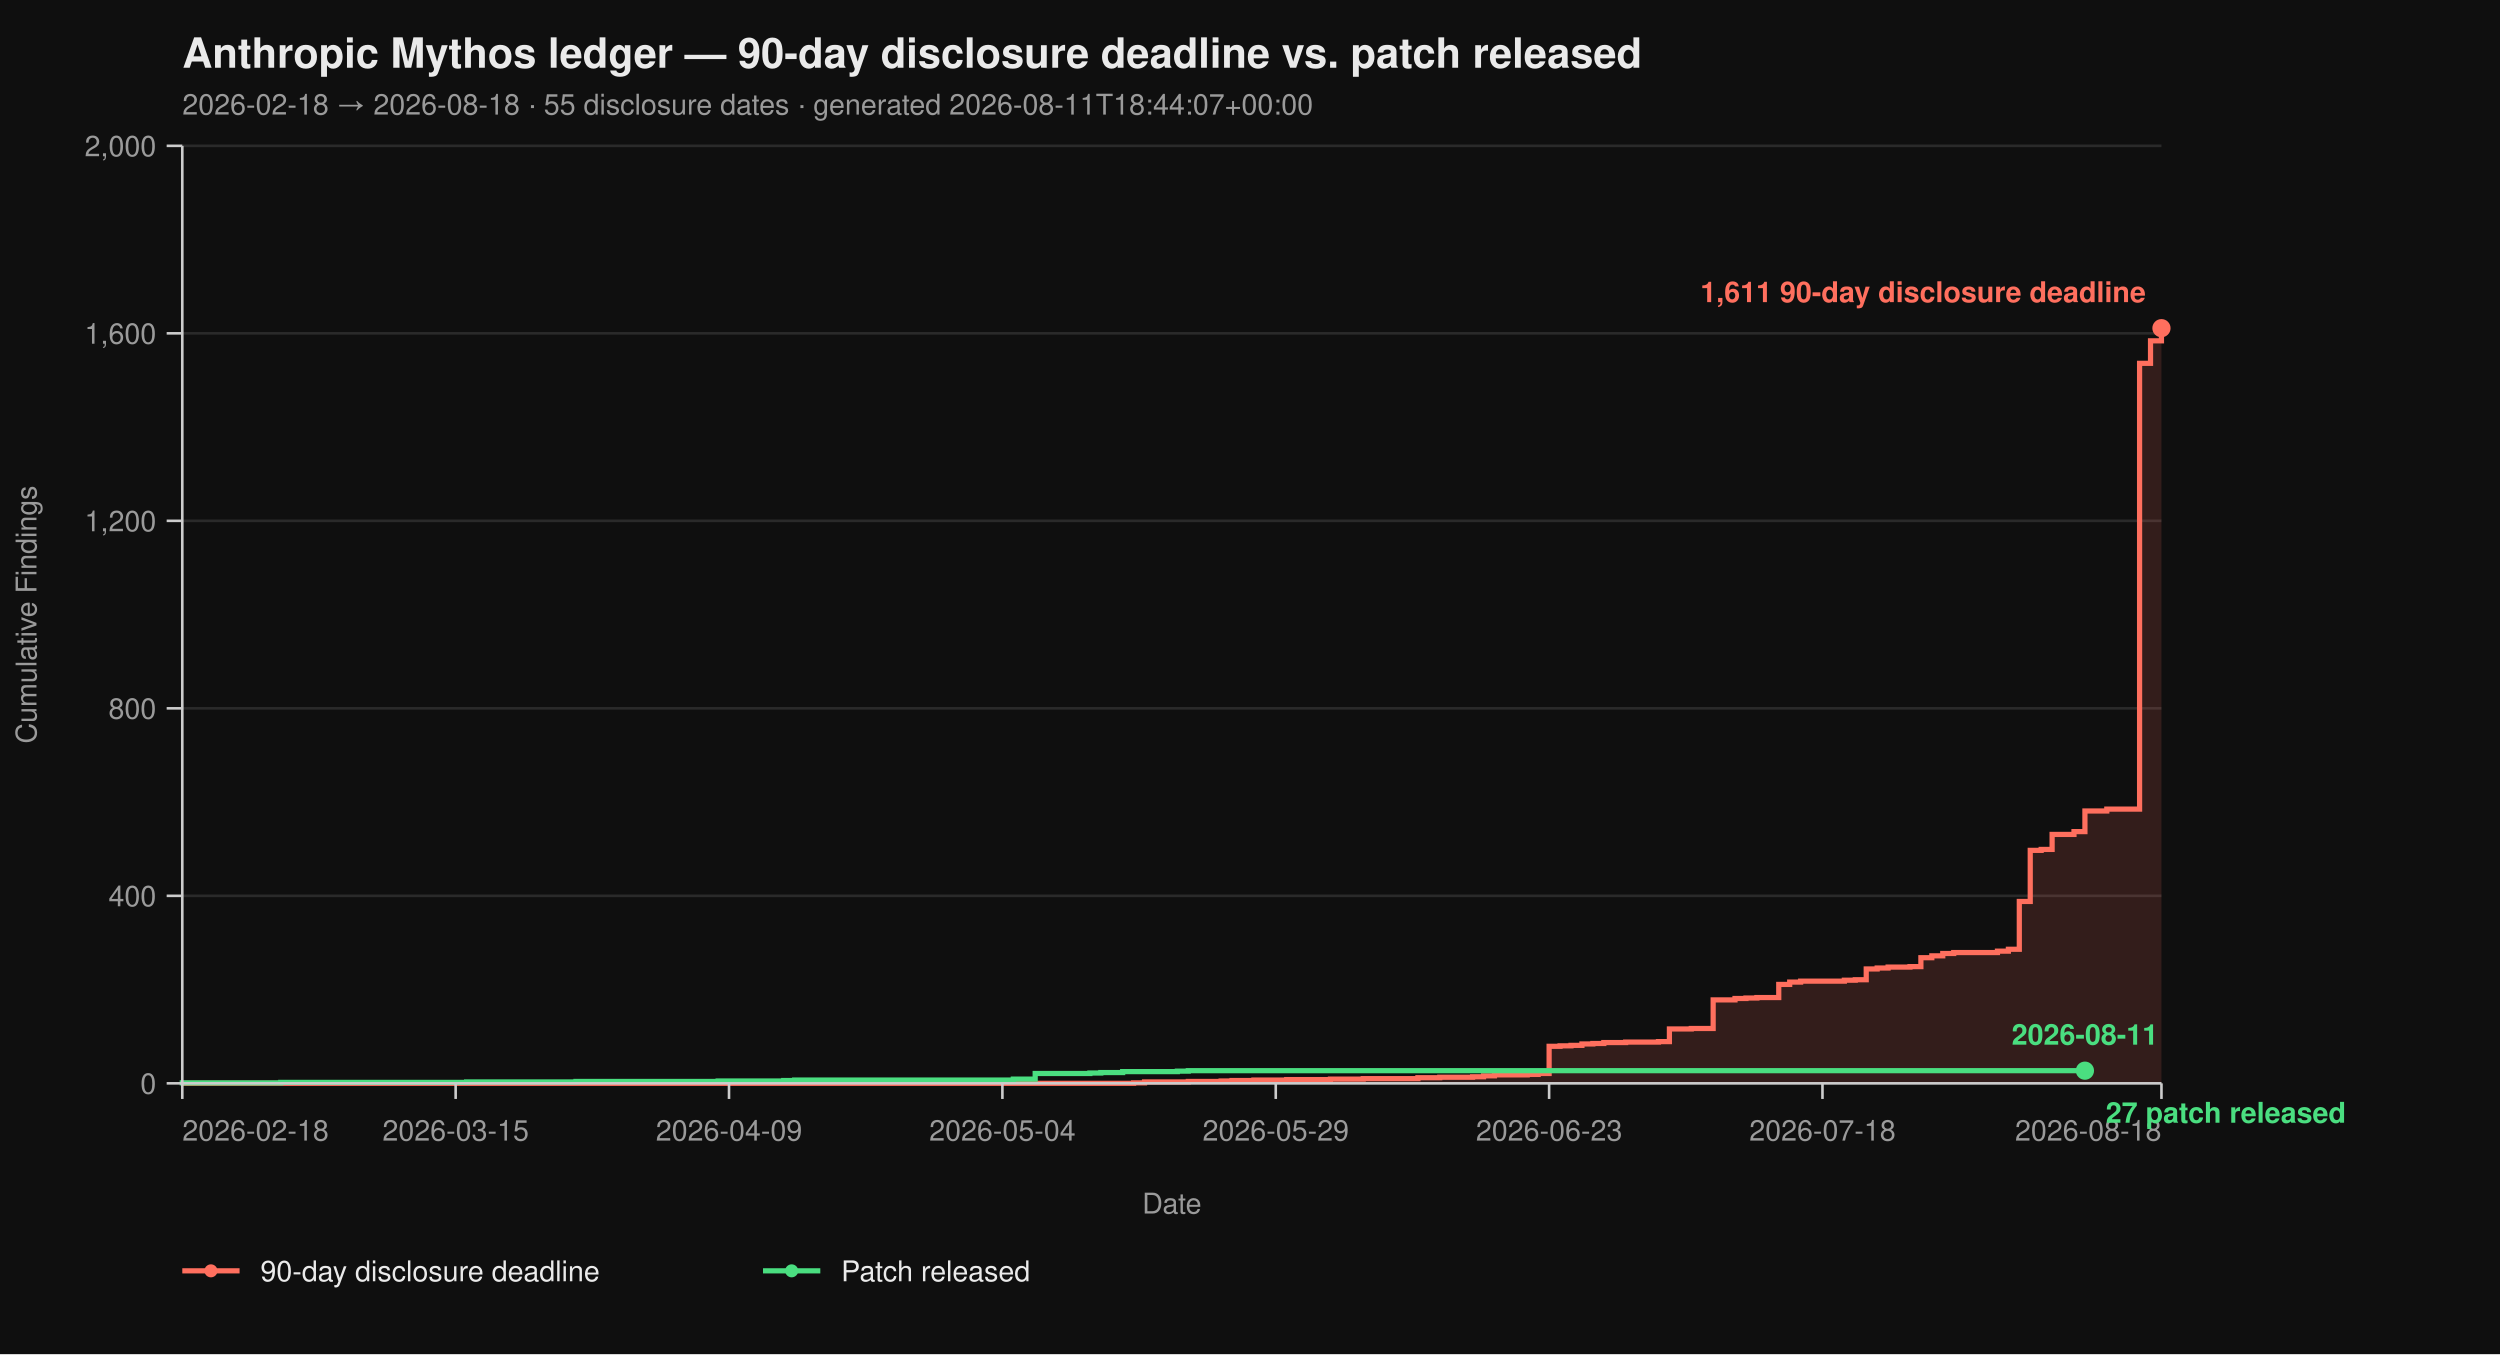
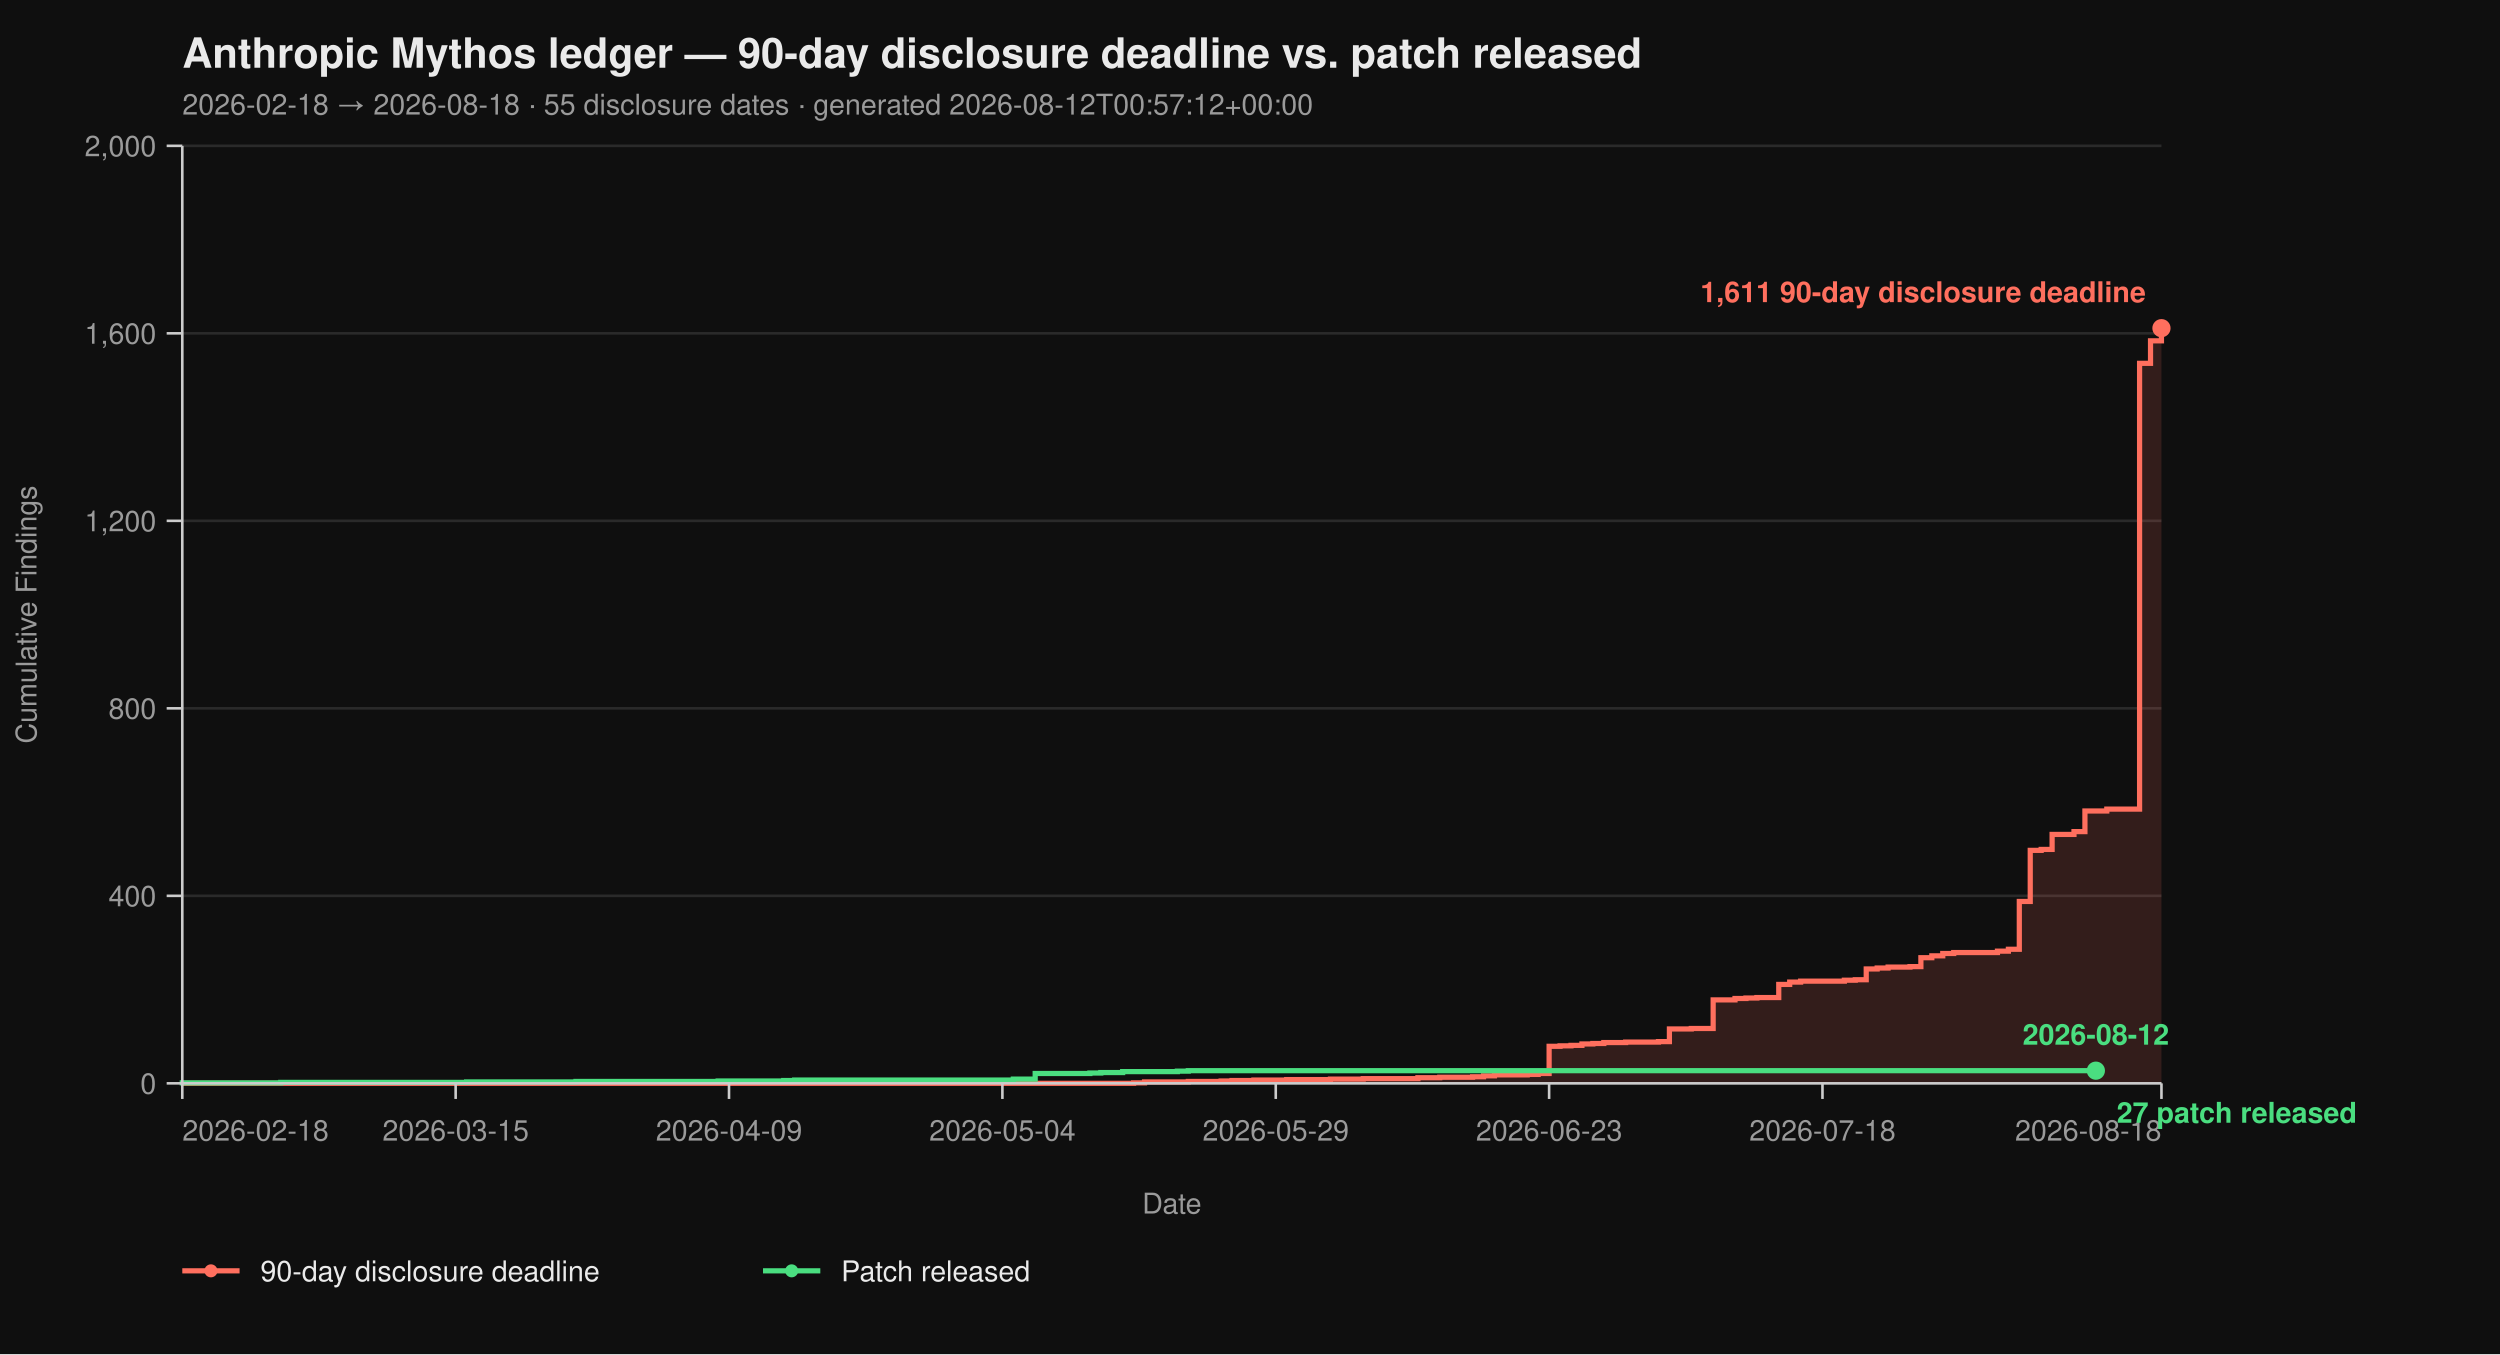
<svg xmlns="http://www.w3.org/2000/svg" viewBox="0 0 960 520" width="960" height="520" font-family="-apple-system, BlinkMacSystemFont, 'Segoe UI', Helvetica, Arial, sans-serif">
  <rect width="100%" height="100%" fill="#0f0f0f" />
  <text x="70" y="26" fill="#eaeaea" font-size="16" font-weight="700">Anthropic Mythos ledger — 90-day disclosure deadline vs. patch released</text>
-   <text x="70" y="44" fill="#9a9a9a" font-size="11">2026-02-18 → 2026-08-18  ·  55 disclosure dates  ·  generated 2026-08-11T18:44:07+00:00</text>
+   <text x="70" y="44" fill="#9a9a9a" font-size="11">2026-02-18 → 2026-08-18  ·  55 disclosure dates  ·  generated 2026-08-12T00:57:12+00:00</text>
  <line x1="70" y1="416.00" x2="830" y2="416.00" stroke="#2a2a2a" stroke-width="1" />
  <line x1="70" y1="344.00" x2="830" y2="344.00" stroke="#2a2a2a" stroke-width="1" />
  <line x1="70" y1="272.00" x2="830" y2="272.00" stroke="#2a2a2a" stroke-width="1" />
  <line x1="70" y1="200.00" x2="830" y2="200.00" stroke="#2a2a2a" stroke-width="1" />
  <line x1="70" y1="128.00" x2="830" y2="128.00" stroke="#2a2a2a" stroke-width="1" />
  <line x1="70" y1="56.00" x2="830" y2="56.00" stroke="#2a2a2a" stroke-width="1" />
  <path d="M 70.00 416.00 L 435.30 416.00 L 435.30 415.82 L 439.50 415.82 L 439.50 415.46 L 456.30 415.46 L 456.30 415.28 L 468.90 415.28 L 468.90 415.10 L 473.09 415.10 L 473.09 414.92 L 481.49 414.92 L 481.49 414.74 L 494.09 414.74 L 494.09 414.56 L 510.88 414.56 L 510.88 414.38 L 523.48 414.38 L 523.48 414.20 L 544.48 414.20 L 544.48 413.84 L 552.87 413.84 L 552.87 413.66 L 565.47 413.66 L 565.47 413.48 L 569.67 413.48 L 569.67 413.12 L 573.87 413.12 L 573.87 412.76 L 586.46 412.76 L 586.46 412.58 L 590.66 412.58 L 590.66 412.22 L 594.86 412.22 L 594.86 401.78 L 599.06 401.78 L 599.06 401.60 L 603.26 401.60 L 603.26 401.42 L 607.46 401.42 L 607.46 400.88 L 611.66 400.88 L 611.66 400.70 L 615.86 400.70 L 615.86 400.34 L 624.25 400.34 L 624.25 400.16 L 636.85 400.16 L 636.85 399.98 L 641.05 399.98 L 641.05 395.12 L 649.45 395.12 L 649.45 394.94 L 657.85 394.94 L 657.85 383.96 L 666.24 383.96 L 666.24 383.42 L 670.44 383.42 L 670.44 383.24 L 674.64 383.24 L 674.64 383.06 L 683.04 383.06 L 683.04 378.02 L 687.24 378.02 L 687.24 377.12 L 691.44 377.12 L 691.44 376.76 L 708.23 376.76 L 708.23 376.40 L 712.43 376.40 L 712.43 376.22 L 716.63 376.22 L 716.63 372.08 L 720.83 372.08 L 720.83 371.72 L 725.03 371.72 L 725.03 371.36 L 733.43 371.36 L 733.43 371.18 L 737.62 371.18 L 737.62 367.76 L 741.82 367.76 L 741.82 367.04 L 746.02 367.04 L 746.02 366.14 L 750.22 366.14 L 750.22 365.78 L 767.02 365.78 L 767.02 365.24 L 771.22 365.24 L 771.22 364.52 L 775.41 364.52 L 775.41 346.16 L 779.61 346.16 L 779.61 326.54 L 783.81 326.54 L 783.81 326.18 L 788.01 326.18 L 788.01 320.42 L 796.41 320.42 L 796.41 319.34 L 800.61 319.34 L 800.61 311.42 L 809.01 311.42 L 809.01 310.70 L 821.60 310.70 L 821.60 139.52 L 825.80 139.52 L 825.80 130.88 L 830.00 130.88 L 830.00 126.02 L 830.00 126.02 L 830.00 416.00 Z" fill="#ff6f5e26" stroke="none" />
  <path d="M 70.00 416.00 L 435.30 416.00 L 435.30 415.82 L 439.50 415.82 L 439.50 415.46 L 456.30 415.46 L 456.30 415.28 L 468.90 415.28 L 468.90 415.10 L 473.09 415.10 L 473.09 414.92 L 481.49 414.92 L 481.49 414.74 L 494.09 414.74 L 494.09 414.56 L 510.88 414.56 L 510.88 414.38 L 523.48 414.38 L 523.48 414.20 L 544.48 414.20 L 544.48 413.84 L 552.87 413.84 L 552.87 413.66 L 565.47 413.66 L 565.47 413.48 L 569.67 413.48 L 569.67 413.12 L 573.87 413.12 L 573.87 412.76 L 586.46 412.76 L 586.46 412.58 L 590.66 412.58 L 590.66 412.22 L 594.86 412.22 L 594.86 401.78 L 599.06 401.78 L 599.06 401.60 L 603.26 401.60 L 603.26 401.42 L 607.46 401.42 L 607.46 400.88 L 611.66 400.88 L 611.66 400.70 L 615.86 400.70 L 615.86 400.34 L 624.25 400.34 L 624.25 400.16 L 636.85 400.16 L 636.85 399.98 L 641.05 399.98 L 641.05 395.12 L 649.45 395.12 L 649.45 394.94 L 657.85 394.94 L 657.85 383.96 L 666.24 383.96 L 666.24 383.42 L 670.44 383.42 L 670.44 383.24 L 674.64 383.24 L 674.64 383.06 L 683.04 383.06 L 683.04 378.02 L 687.24 378.02 L 687.24 377.12 L 691.44 377.12 L 691.44 376.76 L 708.23 376.76 L 708.23 376.40 L 712.43 376.40 L 712.43 376.22 L 716.63 376.22 L 716.63 372.08 L 720.83 372.08 L 720.83 371.72 L 725.03 371.72 L 725.03 371.36 L 733.43 371.36 L 733.43 371.18 L 737.62 371.18 L 737.62 367.76 L 741.82 367.76 L 741.82 367.04 L 746.02 367.04 L 746.02 366.14 L 750.22 366.14 L 750.22 365.78 L 767.02 365.78 L 767.02 365.24 L 771.22 365.24 L 771.22 364.52 L 775.41 364.52 L 775.41 346.16 L 779.61 346.16 L 779.61 326.54 L 783.81 326.54 L 783.81 326.18 L 788.01 326.18 L 788.01 320.42 L 796.41 320.42 L 796.41 319.34 L 800.61 319.34 L 800.61 311.42 L 809.01 311.42 L 809.01 310.70 L 821.60 310.70 L 821.60 139.52 L 825.80 139.52 L 825.80 130.88 L 830.00 130.88 L 830.00 126.02 L 830.00 126.02" fill="none" stroke="#ff6f5e" stroke-width="2" stroke-linejoin="miter" stroke-linecap="butt" />
-   <path d="M 70.00 416.00 L 70.00 416.00 L 70.00 415.82 L 107.79 415.82 L 107.79 415.64 L 179.17 415.64 L 179.17 415.46 L 221.16 415.46 L 221.16 415.28 L 275.75 415.28 L 275.75 415.10 L 300.94 415.10 L 300.94 414.92 L 305.14 414.92 L 305.14 414.74 L 389.12 414.74 L 389.12 414.38 L 397.51 414.38 L 397.51 412.22 L 418.51 412.22 L 418.51 412.04 L 422.71 412.04 L 422.71 411.86 L 431.10 411.86 L 431.10 411.50 L 452.10 411.50 L 452.10 411.32 L 456.30 411.32 L 456.30 411.14 L 800.61 411.14" fill="none" stroke="#4ade80" stroke-width="2" stroke-linejoin="miter" stroke-linecap="butt" />
+   <path d="M 70.00 416.00 L 70.00 416.00 L 70.00 415.82 L 107.79 415.82 L 107.79 415.64 L 179.17 415.64 L 179.17 415.46 L 221.16 415.46 L 221.16 415.28 L 275.75 415.28 L 275.75 415.10 L 300.94 415.10 L 300.94 414.92 L 305.14 414.92 L 305.14 414.74 L 389.12 414.74 L 389.12 414.38 L 397.51 414.38 L 397.51 412.22 L 418.51 412.22 L 418.51 412.04 L 422.71 412.04 L 422.71 411.86 L 431.10 411.86 L 431.10 411.50 L 452.10 411.50 L 452.10 411.32 L 456.30 411.32 L 456.30 411.14 L 804.81 411.14" fill="none" stroke="#4ade80" stroke-width="2" stroke-linejoin="miter" stroke-linecap="butt" />
  <line x1="70" y1="56" x2="70" y2="416" stroke="#cccccc" stroke-width="1" />
  <line x1="70" y1="416" x2="830" y2="416" stroke="#cccccc" stroke-width="1" />
  <line x1="64" y1="416.00" x2="70" y2="416.00" stroke="#cccccc" stroke-width="1" />
  <line x1="64" y1="344.00" x2="70" y2="344.00" stroke="#cccccc" stroke-width="1" />
  <line x1="64" y1="272.00" x2="70" y2="272.00" stroke="#cccccc" stroke-width="1" />
  <line x1="64" y1="200.00" x2="70" y2="200.00" stroke="#cccccc" stroke-width="1" />
  <line x1="64" y1="128.00" x2="70" y2="128.00" stroke="#cccccc" stroke-width="1" />
  <line x1="64" y1="56.00" x2="70" y2="56.00" stroke="#cccccc" stroke-width="1" />
  <text x="60" y="420.00" text-anchor="end" fill="#9a9a9a" font-size="11">0</text>
  <text x="60" y="348.00" text-anchor="end" fill="#9a9a9a" font-size="11">400</text>
  <text x="60" y="276.00" text-anchor="end" fill="#9a9a9a" font-size="11">800</text>
  <text x="60" y="204.00" text-anchor="end" fill="#9a9a9a" font-size="11">1,200</text>
  <text x="60" y="132.00" text-anchor="end" fill="#9a9a9a" font-size="11">1,600</text>
  <text x="60" y="60.00" text-anchor="end" fill="#9a9a9a" font-size="11">2,000</text>
  <text x="14" y="236.00" fill="#9a9a9a" font-size="11" transform="rotate(-90 14 236.00)" text-anchor="middle">Cumulative Findings</text>
  <line x1="70.00" y1="416" x2="70.00" y2="422" stroke="#cccccc" stroke-width="1" />
  <line x1="174.97" y1="416" x2="174.97" y2="422" stroke="#cccccc" stroke-width="1" />
  <line x1="279.94" y1="416" x2="279.94" y2="422" stroke="#cccccc" stroke-width="1" />
  <line x1="384.92" y1="416" x2="384.92" y2="422" stroke="#cccccc" stroke-width="1" />
  <line x1="489.89" y1="416" x2="489.89" y2="422" stroke="#cccccc" stroke-width="1" />
  <line x1="594.86" y1="416" x2="594.86" y2="422" stroke="#cccccc" stroke-width="1" />
  <line x1="699.83" y1="416" x2="699.83" y2="422" stroke="#cccccc" stroke-width="1" />
  <line x1="830.00" y1="416" x2="830.00" y2="422" stroke="#cccccc" stroke-width="1" />
  <text x="70.00" y="438" text-anchor="start" fill="#9a9a9a" font-size="11">2026-02-18</text>
  <text x="174.97" y="438" text-anchor="middle" fill="#9a9a9a" font-size="11">2026-03-15</text>
  <text x="279.94" y="438" text-anchor="middle" fill="#9a9a9a" font-size="11">2026-04-09</text>
  <text x="384.92" y="438" text-anchor="middle" fill="#9a9a9a" font-size="11">2026-05-04</text>
  <text x="489.89" y="438" text-anchor="middle" fill="#9a9a9a" font-size="11">2026-05-29</text>
  <text x="594.86" y="438" text-anchor="middle" fill="#9a9a9a" font-size="11">2026-06-23</text>
  <text x="699.83" y="438" text-anchor="middle" fill="#9a9a9a" font-size="11">2026-07-18</text>
  <text x="830.00" y="438" text-anchor="end" fill="#9a9a9a" font-size="11">2026-08-18</text>
  <text x="450.00" y="466" fill="#9a9a9a" font-size="11" text-anchor="middle">Date</text>
  <circle cx="830.00" cy="126.02" r="3.5" fill="#ff6f5e" />
  <text x="824.00" y="116.02" text-anchor="end" fill="#ff6f5e" font-size="11" font-weight="600">1,611 90-day disclosure deadline</text>
-   <circle cx="800.61" cy="411.14" r="3.5" fill="#4ade80" />
-   <text x="808.61" y="431.14" text-anchor="start" fill="#4ade80" font-size="11" font-weight="600">27 patch released</text>
-   <text x="800.61" y="401.14" text-anchor="middle" fill="#4ade80" font-size="11" font-weight="600">2026-08-11</text>
+   <circle cx="804.81" cy="411.14" r="3.5" fill="#4ade80" />
+   <text x="812.81" y="431.14" text-anchor="start" fill="#4ade80" font-size="11" font-weight="600">27 patch released</text>
+   <text x="804.81" y="401.14" text-anchor="middle" fill="#4ade80" font-size="11" font-weight="600">2026-08-12</text>
  <line x1="70" y1="488" x2="92" y2="488" stroke="#ff6f5e" stroke-width="2" />
  <circle cx="81" cy="488" r="2.5" fill="#ff6f5e" />
  <text x="100" y="492" fill="#eaeaea" font-size="11">90-day disclosure deadline</text>
  <line x1="293.0" y1="488" x2="315.0" y2="488" stroke="#4ade80" stroke-width="2" />
  <circle cx="304.0" cy="488" r="2.5" fill="#4ade80" />
  <text x="323.0" y="492" fill="#eaeaea" font-size="11">Patch released</text>
</svg>
